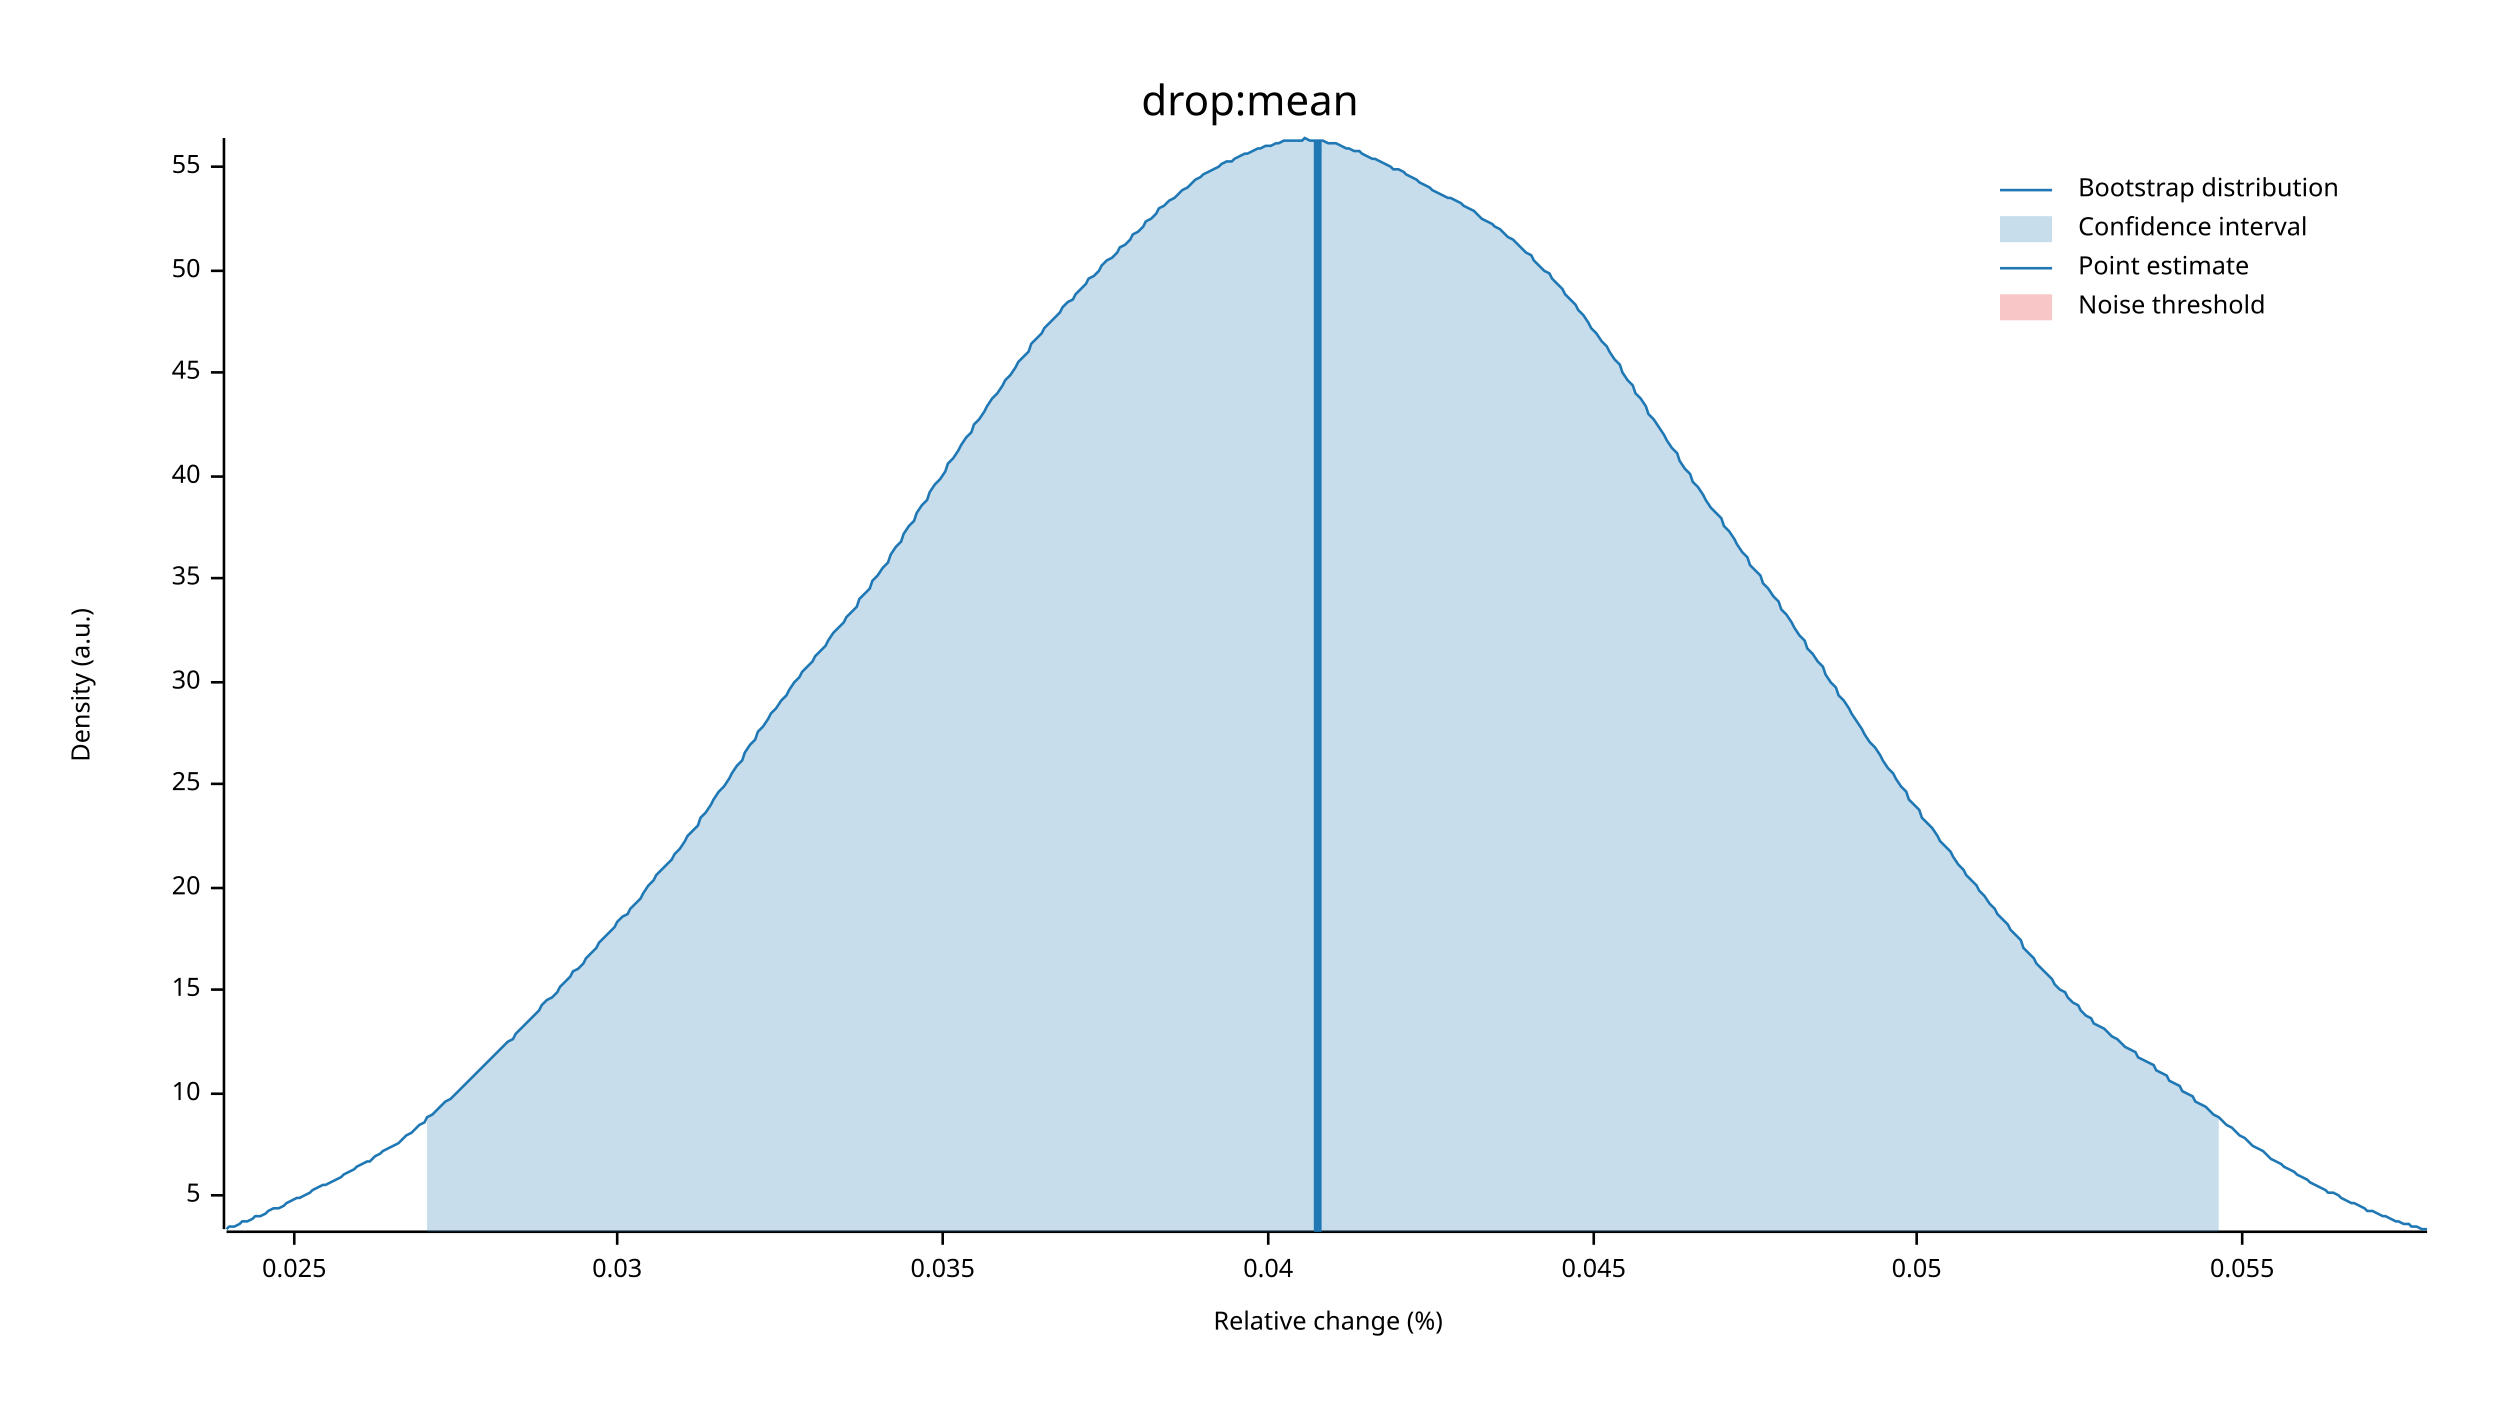
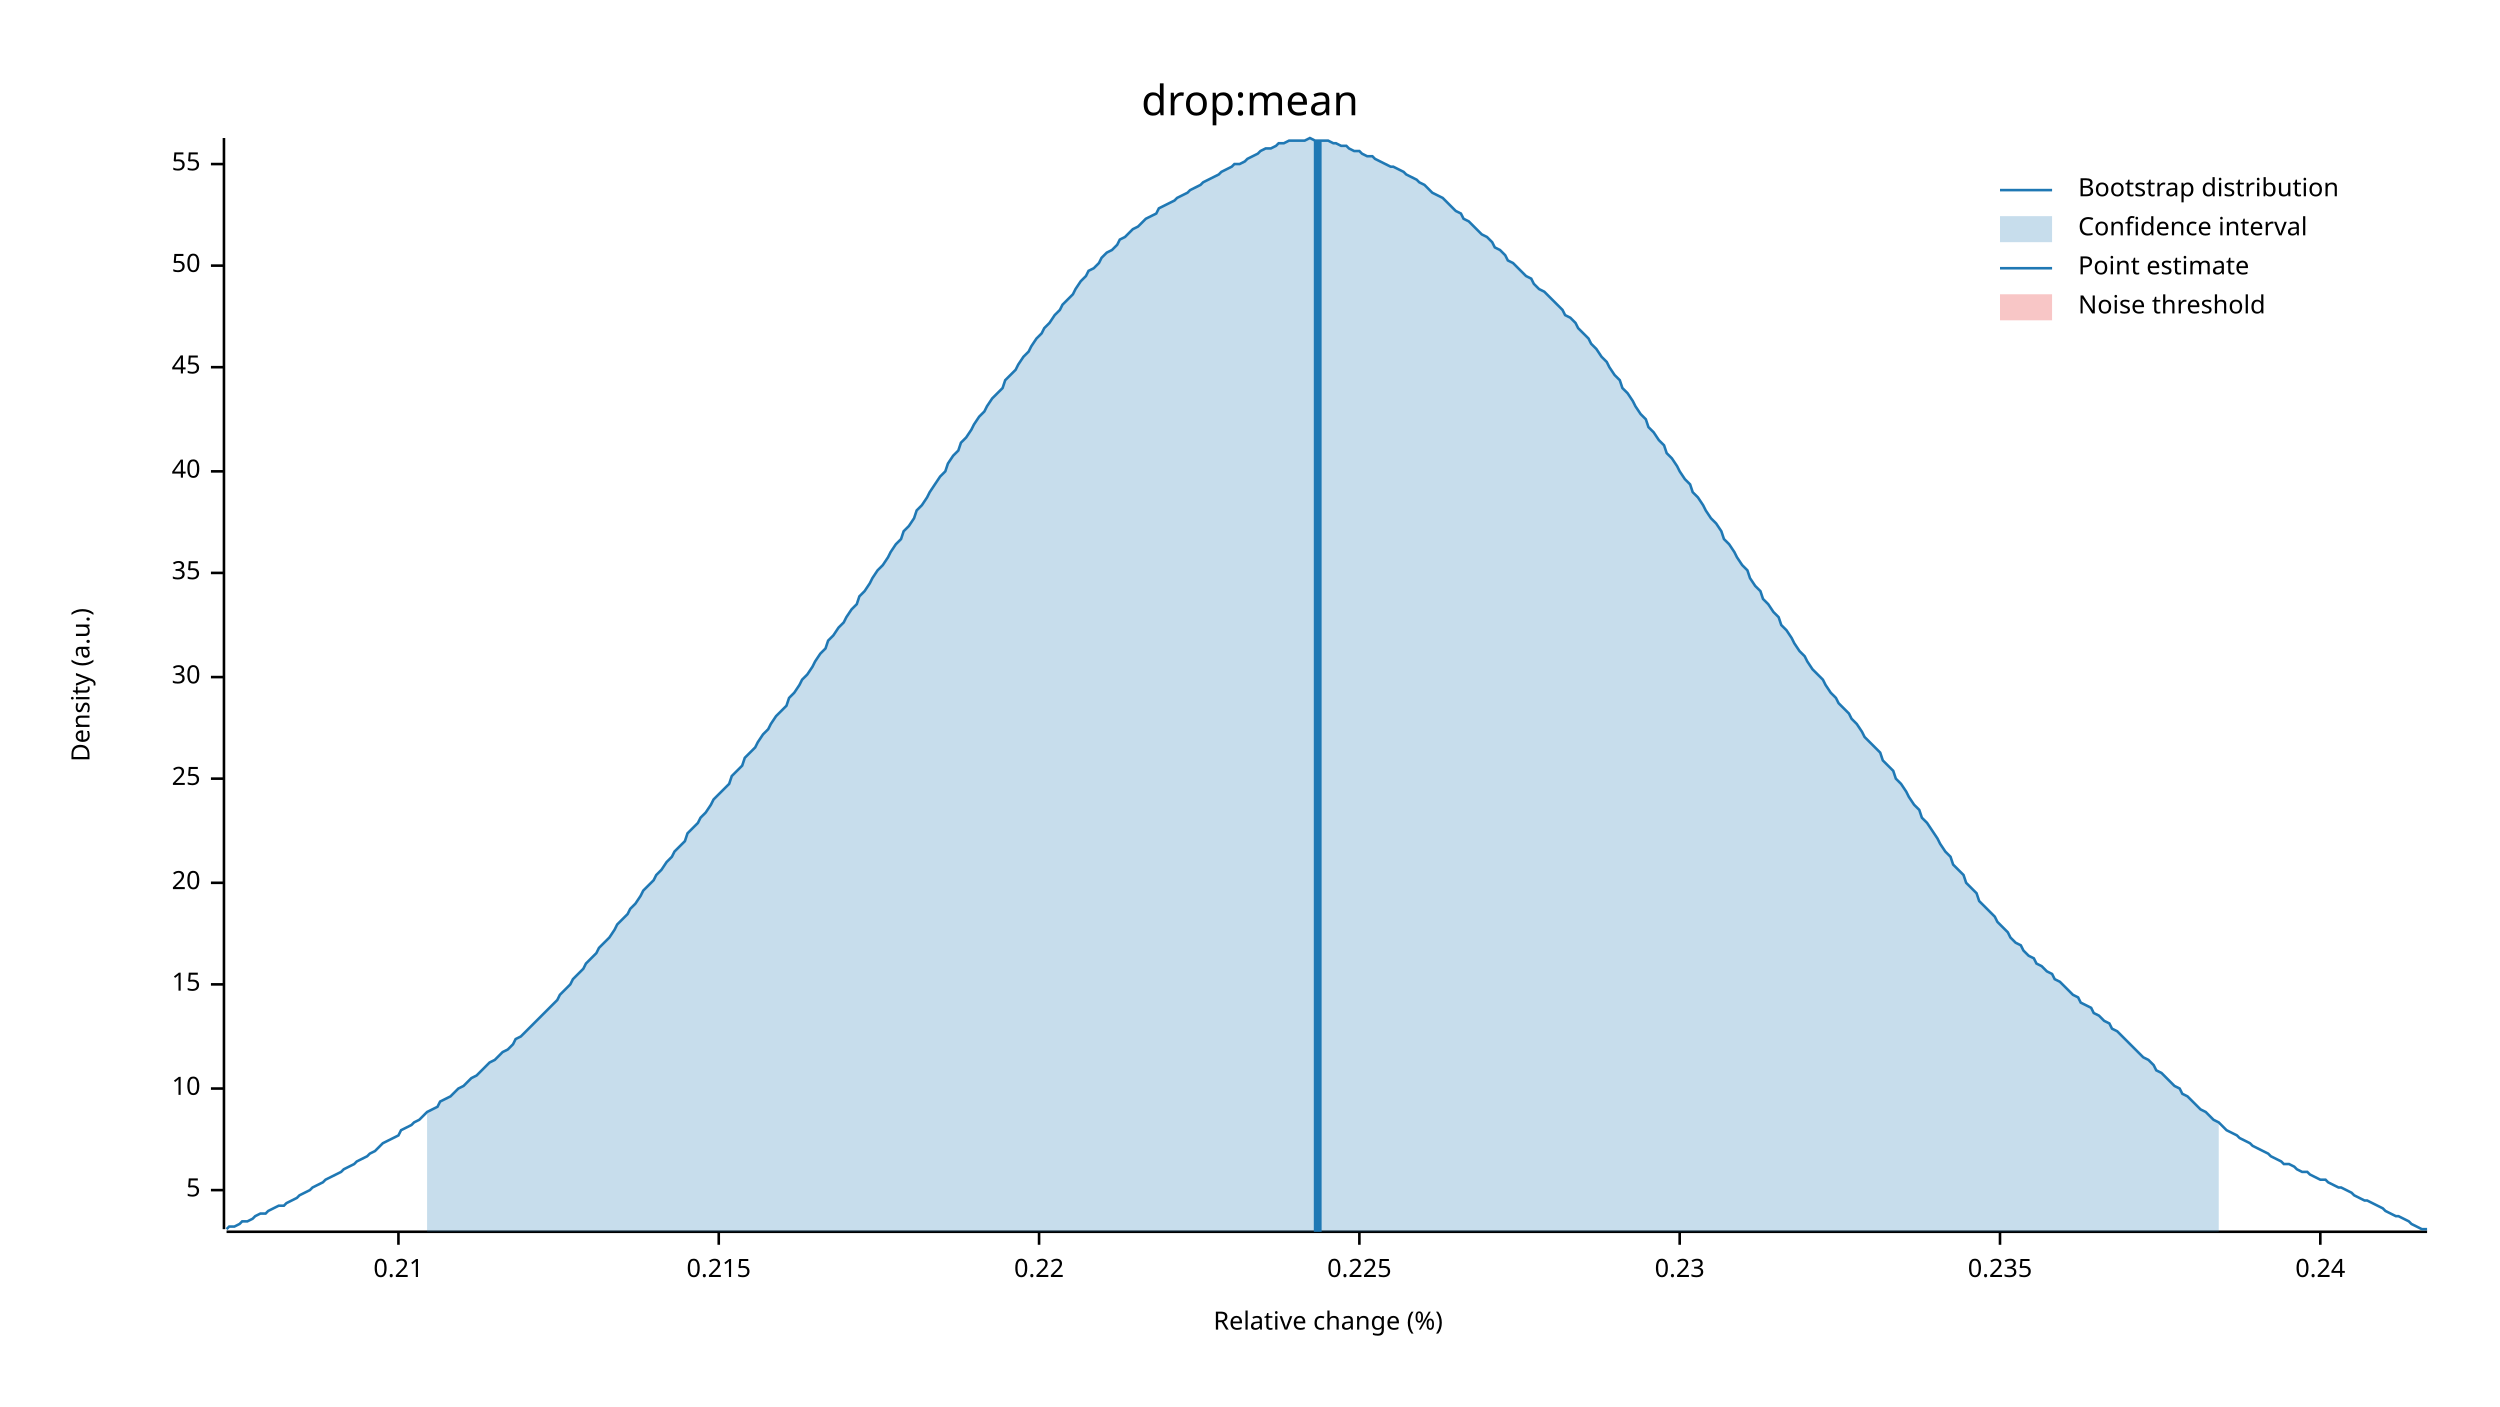
<svg xmlns="http://www.w3.org/2000/svg" width="960" height="540" viewBox="0 0 960 540">
  <text x="480" y="32" dy="0.76em" text-anchor="middle" font-family="sans-serif" font-size="16.129" opacity="1" fill="#000000">
drop:mean
</text>
  <text x="27" y="263" dy="0.76em" text-anchor="middle" font-family="sans-serif" font-size="9.677" opacity="1" fill="#000000" transform="rotate(270, 27, 263)">
Density (a.u.)
</text>
  <text x="510" y="513" dy="-0.5ex" text-anchor="middle" font-family="sans-serif" font-size="9.677" opacity="1" fill="#000000">
Relative change (%)
</text>
  <polyline fill="none" opacity="1" stroke="#000000" stroke-width="1" points="86,53 86,472 " />
-   <text x="77" y="459" dy="0.5ex" text-anchor="end" font-family="sans-serif" font-size="9.677" opacity="1" fill="#000000">
+   <text x="77" y="457" dy="0.5ex" text-anchor="end" font-family="sans-serif" font-size="9.677" opacity="1" fill="#000000">
5
</text>
-   <polyline fill="none" opacity="1" stroke="#000000" stroke-width="1" points="81,459 86,459 " />
-   <text x="77" y="420" dy="0.5ex" text-anchor="end" font-family="sans-serif" font-size="9.677" opacity="1" fill="#000000">
+   <polyline fill="none" opacity="1" stroke="#000000" stroke-width="1" points="81,457 86,457 " />
+   <text x="77" y="418" dy="0.5ex" text-anchor="end" font-family="sans-serif" font-size="9.677" opacity="1" fill="#000000">
10
</text>
-   <polyline fill="none" opacity="1" stroke="#000000" stroke-width="1" points="81,420 86,420 " />
-   <text x="77" y="380" dy="0.5ex" text-anchor="end" font-family="sans-serif" font-size="9.677" opacity="1" fill="#000000">
+   <polyline fill="none" opacity="1" stroke="#000000" stroke-width="1" points="81,418 86,418 " />
+   <text x="77" y="378" dy="0.5ex" text-anchor="end" font-family="sans-serif" font-size="9.677" opacity="1" fill="#000000">
15
</text>
-   <polyline fill="none" opacity="1" stroke="#000000" stroke-width="1" points="81,380 86,380 " />
-   <text x="77" y="341" dy="0.5ex" text-anchor="end" font-family="sans-serif" font-size="9.677" opacity="1" fill="#000000">
+   <polyline fill="none" opacity="1" stroke="#000000" stroke-width="1" points="81,378 86,378 " />
+   <text x="77" y="339" dy="0.5ex" text-anchor="end" font-family="sans-serif" font-size="9.677" opacity="1" fill="#000000">
20
</text>
-   <polyline fill="none" opacity="1" stroke="#000000" stroke-width="1" points="81,341 86,341 " />
-   <text x="77" y="301" dy="0.5ex" text-anchor="end" font-family="sans-serif" font-size="9.677" opacity="1" fill="#000000">
+   <polyline fill="none" opacity="1" stroke="#000000" stroke-width="1" points="81,339 86,339 " />
+   <text x="77" y="299" dy="0.5ex" text-anchor="end" font-family="sans-serif" font-size="9.677" opacity="1" fill="#000000">
25
</text>
-   <polyline fill="none" opacity="1" stroke="#000000" stroke-width="1" points="81,301 86,301 " />
-   <text x="77" y="262" dy="0.5ex" text-anchor="end" font-family="sans-serif" font-size="9.677" opacity="1" fill="#000000">
+   <polyline fill="none" opacity="1" stroke="#000000" stroke-width="1" points="81,299 86,299 " />
+   <text x="77" y="260" dy="0.5ex" text-anchor="end" font-family="sans-serif" font-size="9.677" opacity="1" fill="#000000">
30
</text>
-   <polyline fill="none" opacity="1" stroke="#000000" stroke-width="1" points="81,262 86,262 " />
-   <text x="77" y="222" dy="0.5ex" text-anchor="end" font-family="sans-serif" font-size="9.677" opacity="1" fill="#000000">
+   <polyline fill="none" opacity="1" stroke="#000000" stroke-width="1" points="81,260 86,260 " />
+   <text x="77" y="220" dy="0.5ex" text-anchor="end" font-family="sans-serif" font-size="9.677" opacity="1" fill="#000000">
35
</text>
-   <polyline fill="none" opacity="1" stroke="#000000" stroke-width="1" points="81,222 86,222 " />
-   <text x="77" y="183" dy="0.5ex" text-anchor="end" font-family="sans-serif" font-size="9.677" opacity="1" fill="#000000">
+   <polyline fill="none" opacity="1" stroke="#000000" stroke-width="1" points="81,220 86,220 " />
+   <text x="77" y="181" dy="0.5ex" text-anchor="end" font-family="sans-serif" font-size="9.677" opacity="1" fill="#000000">
40
</text>
-   <polyline fill="none" opacity="1" stroke="#000000" stroke-width="1" points="81,183 86,183 " />
-   <text x="77" y="143" dy="0.5ex" text-anchor="end" font-family="sans-serif" font-size="9.677" opacity="1" fill="#000000">
+   <polyline fill="none" opacity="1" stroke="#000000" stroke-width="1" points="81,181 86,181 " />
+   <text x="77" y="141" dy="0.5ex" text-anchor="end" font-family="sans-serif" font-size="9.677" opacity="1" fill="#000000">
45
</text>
-   <polyline fill="none" opacity="1" stroke="#000000" stroke-width="1" points="81,143 86,143 " />
-   <text x="77" y="104" dy="0.5ex" text-anchor="end" font-family="sans-serif" font-size="9.677" opacity="1" fill="#000000">
+   <polyline fill="none" opacity="1" stroke="#000000" stroke-width="1" points="81,141 86,141 " />
+   <text x="77" y="102" dy="0.5ex" text-anchor="end" font-family="sans-serif" font-size="9.677" opacity="1" fill="#000000">
50
</text>
-   <polyline fill="none" opacity="1" stroke="#000000" stroke-width="1" points="81,104 86,104 " />
-   <text x="77" y="64" dy="0.5ex" text-anchor="end" font-family="sans-serif" font-size="9.677" opacity="1" fill="#000000">
+   <polyline fill="none" opacity="1" stroke="#000000" stroke-width="1" points="81,102 86,102 " />
+   <text x="77" y="63" dy="0.5ex" text-anchor="end" font-family="sans-serif" font-size="9.677" opacity="1" fill="#000000">
55
</text>
-   <polyline fill="none" opacity="1" stroke="#000000" stroke-width="1" points="81,64 86,64 " />
+   <polyline fill="none" opacity="1" stroke="#000000" stroke-width="1" points="81,63 86,63 " />
  <polyline fill="none" opacity="1" stroke="#000000" stroke-width="1" points="87,473 932,473 " />
-   <text x="113" y="483" dy="0.76em" text-anchor="middle" font-family="sans-serif" font-size="9.677" opacity="1" fill="#000000">
- 0.025
+   <text x="153" y="483" dy="0.76em" text-anchor="middle" font-family="sans-serif" font-size="9.677" opacity="1" fill="#000000">
+ 0.21
</text>
-   <polyline fill="none" opacity="1" stroke="#000000" stroke-width="1" points="113,473 113,478 " />
-   <text x="237" y="483" dy="0.76em" text-anchor="middle" font-family="sans-serif" font-size="9.677" opacity="1" fill="#000000">
- 0.03
+   <polyline fill="none" opacity="1" stroke="#000000" stroke-width="1" points="153,473 153,478 " />
+   <text x="276" y="483" dy="0.76em" text-anchor="middle" font-family="sans-serif" font-size="9.677" opacity="1" fill="#000000">
+ 0.215
</text>
-   <polyline fill="none" opacity="1" stroke="#000000" stroke-width="1" points="237,473 237,478 " />
-   <text x="362" y="483" dy="0.76em" text-anchor="middle" font-family="sans-serif" font-size="9.677" opacity="1" fill="#000000">
- 0.035
+   <polyline fill="none" opacity="1" stroke="#000000" stroke-width="1" points="276,473 276,478 " />
+   <text x="399" y="483" dy="0.76em" text-anchor="middle" font-family="sans-serif" font-size="9.677" opacity="1" fill="#000000">
+ 0.22
</text>
-   <polyline fill="none" opacity="1" stroke="#000000" stroke-width="1" points="362,473 362,478 " />
-   <text x="487" y="483" dy="0.76em" text-anchor="middle" font-family="sans-serif" font-size="9.677" opacity="1" fill="#000000">
- 0.04
+   <polyline fill="none" opacity="1" stroke="#000000" stroke-width="1" points="399,473 399,478 " />
+   <text x="522" y="483" dy="0.76em" text-anchor="middle" font-family="sans-serif" font-size="9.677" opacity="1" fill="#000000">
+ 0.225
</text>
-   <polyline fill="none" opacity="1" stroke="#000000" stroke-width="1" points="487,473 487,478 " />
-   <text x="612" y="483" dy="0.76em" text-anchor="middle" font-family="sans-serif" font-size="9.677" opacity="1" fill="#000000">
- 0.045
+   <polyline fill="none" opacity="1" stroke="#000000" stroke-width="1" points="522,473 522,478 " />
+   <text x="645" y="483" dy="0.76em" text-anchor="middle" font-family="sans-serif" font-size="9.677" opacity="1" fill="#000000">
+ 0.23
</text>
-   <polyline fill="none" opacity="1" stroke="#000000" stroke-width="1" points="612,473 612,478 " />
-   <text x="736" y="483" dy="0.76em" text-anchor="middle" font-family="sans-serif" font-size="9.677" opacity="1" fill="#000000">
- 0.05
+   <polyline fill="none" opacity="1" stroke="#000000" stroke-width="1" points="645,473 645,478 " />
+   <text x="768" y="483" dy="0.76em" text-anchor="middle" font-family="sans-serif" font-size="9.677" opacity="1" fill="#000000">
+ 0.235
</text>
-   <polyline fill="none" opacity="1" stroke="#000000" stroke-width="1" points="736,473 736,478 " />
-   <text x="861" y="483" dy="0.76em" text-anchor="middle" font-family="sans-serif" font-size="9.677" opacity="1" fill="#000000">
- 0.055
+   <polyline fill="none" opacity="1" stroke="#000000" stroke-width="1" points="768,473 768,478 " />
+   <text x="891" y="483" dy="0.76em" text-anchor="middle" font-family="sans-serif" font-size="9.677" opacity="1" fill="#000000">
+ 0.24
</text>
-   <polyline fill="none" opacity="1" stroke="#000000" stroke-width="1" points="861,473 861,478 " />
-   <polyline fill="none" opacity="1" stroke="#1F78B4" stroke-width="1" points="87,472 88,471 90,471 92,470 93,469 95,469 97,468 98,467 100,467 102,466 103,465 105,464 107,464 109,463 110,462 112,461 114,460 115,460 117,459 119,458 120,457 122,456 124,455 125,455 127,454 129,453 131,452 132,451 134,450 136,449 137,448 139,447 141,446 142,446 144,444 146,443 147,442 149,441 151,440 153,439 154,438 156,436 158,435 159,434 161,432 163,431 164,429 166,428 168,426 169,425 171,423 173,422 175,420 176,419 178,417 180,415 181,414 183,412 185,410 186,409 188,407 190,405 191,404 193,402 195,400 197,399 198,397 200,395 202,393 203,392 205,390 207,388 208,386 210,384 212,383 214,381 215,379 217,377 219,375 220,373 222,372 224,370 225,368 227,366 229,364 230,362 232,360 234,358 236,356 237,354 239,352 241,351 242,349 244,347 246,345 247,343 249,340 251,338 252,336 254,334 256,332 258,330 259,328 261,326 263,323 264,321 266,319 268,317 269,314 271,312 273,309 274,307 276,304 278,302 280,299 281,297 283,294 285,292 286,289 288,286 290,284 291,281 293,279 295,276 296,274 298,272 300,269 302,267 303,265 305,262 307,260 308,258 310,256 312,254 313,252 315,250 317,248 318,246 320,243 322,241 324,239 325,237 327,235 329,233 330,230 332,228 334,226 335,223 337,221 339,218 341,216 342,213 344,210 346,208 347,205 349,202 351,200 352,197 354,194 356,192 357,189 359,186 361,184 363,181 364,178 366,176 368,173 369,171 371,168 373,166 374,163 376,161 378,158 379,156 381,153 383,151 385,148 386,146 388,144 390,141 391,139 393,137 395,135 396,132 398,130 400,128 401,126 403,124 405,122 407,120 408,118 410,116 412,115 413,113 415,111 417,109 418,107 420,106 422,104 423,102 425,100 427,99 429,97 430,95 432,94 434,92 435,90 437,89 439,87 440,85 442,84 444,82 445,80 447,79 449,77 451,76 452,75 454,73 456,72 457,71 459,69 461,68 462,67 464,66 466,65 468,64 469,63 471,62 473,62 474,61 476,60 478,59 479,59 481,58 483,57 484,57 486,56 488,56 490,55 491,55 493,54 495,54 496,54 498,54 500,54 501,53 503,54 505,54 506,54 508,54 510,55 512,55 513,55 515,56 517,57 518,57 520,58 522,58 523,59 525,60 527,61 528,61 530,62 532,63 534,64 535,65 537,65 539,66 540,67 542,68 544,69 545,70 547,71 549,72 550,73 552,74 554,75 556,76 557,76 559,77 561,78 562,79 564,80 566,81 567,82 569,84 571,85 573,86 574,87 576,88 578,90 579,91 581,92 583,94 584,95 586,97 588,98 589,100 591,102 593,104 595,105 596,107 598,109 600,111 601,113 603,115 605,117 606,119 608,121 610,124 611,126 613,128 615,131 617,133 618,135 620,138 622,140 623,143 625,146 627,148 628,151 630,153 632,156 633,159 635,161 637,164 639,167 640,169 642,172 644,174 645,177 647,180 649,182 650,185 652,187 654,190 655,192 657,195 659,197 661,199 662,202 664,204 666,207 667,209 669,212 671,214 672,217 674,219 676,221 677,224 679,226 681,229 683,231 684,234 686,236 688,239 689,241 691,244 693,246 694,249 696,251 698,254 700,256 701,259 703,262 705,264 706,267 708,269 710,272 711,274 713,277 715,280 716,282 718,285 720,287 722,290 723,292 725,295 727,297 728,299 730,302 732,304 733,307 735,309 737,311 738,314 740,316 742,318 744,321 745,323 747,325 749,327 750,329 752,332 754,334 755,336 757,338 759,340 760,342 762,344 764,347 766,349 767,351 769,353 771,355 772,357 774,359 776,361 777,364 779,366 781,368 782,370 784,372 786,374 788,376 789,378 791,380 793,381 794,383 796,385 798,386 799,388 801,390 803,391 804,393 806,394 808,395 810,397 811,398 813,399 815,401 816,402 818,403 820,404 821,406 823,407 825,408 827,409 828,411 830,412 832,413 833,415 835,416 837,417 838,419 840,420 842,421 843,423 845,424 847,425 849,427 850,428 852,429 854,431 855,432 857,433 859,435 860,436 862,437 864,439 865,440 867,441 869,442 871,444 872,445 874,446 876,447 877,448 879,449 881,450 882,451 884,452 886,453 887,454 889,455 891,456 893,457 894,458 896,458 898,459 899,460 901,461 903,462 904,462 906,463 908,464 909,465 911,465 913,466 915,467 916,467 918,468 920,469 921,469 923,470 925,470 926,471 928,471 930,472 932,472 " />
-   <polygon opacity="0.25" fill="#1F78B4" points="164,429 166,428 168,426 169,425 171,423 173,422 175,420 176,419 178,417 180,415 181,414 183,412 185,410 186,409 188,407 190,405 191,404 193,402 195,400 197,399 198,397 200,395 202,393 203,392 205,390 207,388 208,386 210,384 212,383 214,381 215,379 217,377 219,375 220,373 222,372 224,370 225,368 227,366 229,364 230,362 232,360 234,358 236,356 237,354 239,352 241,351 242,349 244,347 246,345 247,343 249,340 251,338 252,336 254,334 256,332 258,330 259,328 261,326 263,323 264,321 266,319 268,317 269,314 271,312 273,309 274,307 276,304 278,302 280,299 281,297 283,294 285,292 286,289 288,286 290,284 291,281 293,279 295,276 296,274 298,272 300,269 302,267 303,265 305,262 307,260 308,258 310,256 312,254 313,252 315,250 317,248 318,246 320,243 322,241 324,239 325,237 327,235 329,233 330,230 332,228 334,226 335,223 337,221 339,218 341,216 342,213 344,210 346,208 347,205 349,202 351,200 352,197 354,194 356,192 357,189 359,186 361,184 363,181 364,178 366,176 368,173 369,171 371,168 373,166 374,163 376,161 378,158 379,156 381,153 383,151 385,148 386,146 388,144 390,141 391,139 393,137 395,135 396,132 398,130 400,128 401,126 403,124 405,122 407,120 408,118 410,116 412,115 413,113 415,111 417,109 418,107 420,106 422,104 423,102 425,100 427,99 429,97 430,95 432,94 434,92 435,90 437,89 439,87 440,85 442,84 444,82 445,80 447,79 449,77 451,76 452,75 454,73 456,72 457,71 459,69 461,68 462,67 464,66 466,65 468,64 469,63 471,62 473,62 474,61 476,60 478,59 479,59 481,58 483,57 484,57 486,56 488,56 490,55 491,55 493,54 495,54 496,54 498,54 500,54 501,53 503,54 505,54 506,54 508,54 510,55 512,55 513,55 515,56 517,57 518,57 520,58 522,58 523,59 525,60 527,61 528,61 530,62 532,63 534,64 535,65 537,65 539,66 540,67 542,68 544,69 545,70 547,71 549,72 550,73 552,74 554,75 556,76 557,76 559,77 561,78 562,79 564,80 566,81 567,82 569,84 571,85 573,86 574,87 576,88 578,90 579,91 581,92 583,94 584,95 586,97 588,98 589,100 591,102 593,104 595,105 596,107 598,109 600,111 601,113 603,115 605,117 606,119 608,121 610,124 611,126 613,128 615,131 617,133 618,135 620,138 622,140 623,143 625,146 627,148 628,151 630,153 632,156 633,159 635,161 637,164 639,167 640,169 642,172 644,174 645,177 647,180 649,182 650,185 652,187 654,190 655,192 657,195 659,197 661,199 662,202 664,204 666,207 667,209 669,212 671,214 672,217 674,219 676,221 677,224 679,226 681,229 683,231 684,234 686,236 688,239 689,241 691,244 693,246 694,249 696,251 698,254 700,256 701,259 703,262 705,264 706,267 708,269 710,272 711,274 713,277 715,280 716,282 718,285 720,287 722,290 723,292 725,295 727,297 728,299 730,302 732,304 733,307 735,309 737,311 738,314 740,316 742,318 744,321 745,323 747,325 749,327 750,329 752,332 754,334 755,336 757,338 759,340 760,342 762,344 764,347 766,349 767,351 769,353 771,355 772,357 774,359 776,361 777,364 779,366 781,368 782,370 784,372 786,374 788,376 789,378 791,380 793,381 794,383 796,385 798,386 799,388 801,390 803,391 804,393 806,394 808,395 810,397 811,398 813,399 815,401 816,402 818,403 820,404 821,406 823,407 825,408 827,409 828,411 830,412 832,413 833,415 835,416 837,417 838,419 840,420 842,421 843,423 845,424 847,425 849,427 850,428 852,429 852,473 164,473 " />
+   <polyline fill="none" opacity="1" stroke="#000000" stroke-width="1" points="891,473 891,478 " />
+   <polyline fill="none" opacity="1" stroke="#1F78B4" stroke-width="1" points="87,472 88,471 90,471 92,470 93,469 95,469 97,468 98,467 100,466 102,466 103,465 105,464 107,463 109,463 110,462 112,461 114,460 115,459 117,458 119,457 120,456 122,455 124,454 125,453 127,452 129,451 131,450 132,449 134,448 136,447 137,446 139,445 141,444 142,443 144,442 146,440 147,439 149,438 151,437 153,436 154,434 156,433 158,432 159,431 161,430 163,428 164,427 166,426 168,425 169,423 171,422 173,421 175,419 176,418 178,417 180,415 181,414 183,413 185,411 186,410 188,408 190,407 191,406 193,404 195,403 197,401 198,399 200,398 202,396 203,395 205,393 207,391 208,390 210,388 212,386 214,384 215,382 217,380 219,378 220,376 222,374 224,372 225,370 227,368 229,366 230,364 232,362 234,360 236,357 237,355 239,353 241,351 242,349 244,347 246,344 247,342 249,340 251,338 252,336 254,334 256,331 258,329 259,327 261,325 263,323 264,320 266,318 268,316 269,314 271,312 273,309 274,307 276,305 278,303 280,301 281,298 283,296 285,294 286,291 288,289 290,287 291,285 293,282 295,280 296,278 298,275 300,273 302,271 303,268 305,266 307,263 308,261 310,259 312,256 313,254 315,251 317,249 318,246 320,244 322,241 324,239 325,237 327,234 329,232 330,229 332,227 334,224 335,222 337,219 339,217 341,214 342,212 344,209 346,207 347,204 349,202 351,199 352,196 354,194 356,191 357,189 359,186 361,183 363,181 364,178 366,175 368,173 369,170 371,168 373,165 374,163 376,160 378,158 379,156 381,153 383,151 385,149 386,146 388,144 390,142 391,140 393,137 395,135 396,133 398,130 400,128 401,126 403,124 405,121 407,119 408,117 410,115 412,113 413,111 415,108 417,106 418,104 420,103 422,101 423,99 425,97 427,96 429,94 430,92 432,91 434,89 435,88 437,87 439,85 440,84 442,83 444,82 445,80 447,79 449,78 451,77 452,76 454,75 456,74 457,73 459,72 461,71 462,70 464,69 466,68 468,67 469,66 471,65 473,64 474,63 476,63 478,62 479,61 481,60 483,59 484,58 486,57 488,57 490,56 491,55 493,55 495,54 496,54 498,54 500,54 501,54 503,53 505,54 506,54 508,54 510,54 512,55 513,55 515,56 517,56 518,57 520,58 522,58 523,59 525,60 527,60 528,61 530,62 532,63 534,64 535,64 537,65 539,66 540,67 542,68 544,69 545,70 547,71 549,73 550,74 552,75 554,76 556,78 557,79 559,81 561,82 562,84 564,85 566,87 567,88 569,90 571,91 573,93 574,95 576,96 578,98 579,100 581,101 583,103 584,104 586,106 588,107 589,109 591,111 593,112 595,114 596,115 598,117 600,119 601,121 603,122 605,124 606,126 608,128 610,130 611,132 613,134 615,137 617,139 618,141 620,144 622,146 623,149 625,151 627,154 628,156 630,159 632,161 633,164 635,166 637,169 639,171 640,174 642,176 644,179 645,181 647,184 649,186 650,189 652,191 654,194 655,196 657,199 659,201 661,204 662,207 664,209 666,212 667,214 669,217 671,219 672,222 674,225 676,227 677,230 679,232 681,235 683,237 684,240 686,242 688,245 689,247 691,250 693,252 694,254 696,257 698,259 700,261 701,263 703,266 705,268 706,270 708,272 710,274 711,276 713,278 715,281 716,283 718,285 720,287 722,289 723,292 725,294 727,296 728,299 730,301 732,304 733,306 735,309 737,311 738,314 740,316 742,319 744,322 745,324 747,327 749,329 750,332 752,334 754,336 755,339 757,341 759,343 760,346 762,348 764,350 766,352 767,354 769,356 771,358 772,360 774,362 776,363 777,365 779,367 781,368 782,370 784,371 786,373 788,374 789,376 791,377 793,379 794,380 796,382 798,383 799,385 801,386 803,387 804,389 806,390 808,392 810,393 811,395 813,396 815,398 816,399 818,401 820,403 821,404 823,406 825,407 827,409 828,411 830,412 832,414 833,415 835,417 837,418 838,420 840,421 842,423 843,424 845,426 847,427 849,429 850,430 852,431 854,433 855,434 857,435 859,436 860,437 862,438 864,439 865,440 867,441 869,442 871,443 872,444 874,445 876,446 877,447 879,447 881,448 882,449 884,450 886,450 887,451 889,452 891,453 893,453 894,454 896,455 898,456 899,456 901,457 903,458 904,459 906,460 908,461 909,461 911,462 913,463 915,464 916,465 918,466 920,467 921,467 923,468 925,469 926,470 928,471 930,472 932,472 " />
+   <polygon opacity="0.25" fill="#1F78B4" points="164,427 166,426 168,425 169,423 171,422 173,421 175,419 176,418 178,417 180,415 181,414 183,413 185,411 186,410 188,408 190,407 191,406 193,404 195,403 197,401 198,399 200,398 202,396 203,395 205,393 207,391 208,390 210,388 212,386 214,384 215,382 217,380 219,378 220,376 222,374 224,372 225,370 227,368 229,366 230,364 232,362 234,360 236,357 237,355 239,353 241,351 242,349 244,347 246,344 247,342 249,340 251,338 252,336 254,334 256,331 258,329 259,327 261,325 263,323 264,320 266,318 268,316 269,314 271,312 273,309 274,307 276,305 278,303 280,301 281,298 283,296 285,294 286,291 288,289 290,287 291,285 293,282 295,280 296,278 298,275 300,273 302,271 303,268 305,266 307,263 308,261 310,259 312,256 313,254 315,251 317,249 318,246 320,244 322,241 324,239 325,237 327,234 329,232 330,229 332,227 334,224 335,222 337,219 339,217 341,214 342,212 344,209 346,207 347,204 349,202 351,199 352,196 354,194 356,191 357,189 359,186 361,183 363,181 364,178 366,175 368,173 369,170 371,168 373,165 374,163 376,160 378,158 379,156 381,153 383,151 385,149 386,146 388,144 390,142 391,140 393,137 395,135 396,133 398,130 400,128 401,126 403,124 405,121 407,119 408,117 410,115 412,113 413,111 415,108 417,106 418,104 420,103 422,101 423,99 425,97 427,96 429,94 430,92 432,91 434,89 435,88 437,87 439,85 440,84 442,83 444,82 445,80 447,79 449,78 451,77 452,76 454,75 456,74 457,73 459,72 461,71 462,70 464,69 466,68 468,67 469,66 471,65 473,64 474,63 476,63 478,62 479,61 481,60 483,59 484,58 486,57 488,57 490,56 491,55 493,55 495,54 496,54 498,54 500,54 501,54 503,53 505,54 506,54 508,54 510,54 512,55 513,55 515,56 517,56 518,57 520,58 522,58 523,59 525,60 527,60 528,61 530,62 532,63 534,64 535,64 537,65 539,66 540,67 542,68 544,69 545,70 547,71 549,73 550,74 552,75 554,76 556,78 557,79 559,81 561,82 562,84 564,85 566,87 567,88 569,90 571,91 573,93 574,95 576,96 578,98 579,100 581,101 583,103 584,104 586,106 588,107 589,109 591,111 593,112 595,114 596,115 598,117 600,119 601,121 603,122 605,124 606,126 608,128 610,130 611,132 613,134 615,137 617,139 618,141 620,144 622,146 623,149 625,151 627,154 628,156 630,159 632,161 633,164 635,166 637,169 639,171 640,174 642,176 644,179 645,181 647,184 649,186 650,189 652,191 654,194 655,196 657,199 659,201 661,204 662,207 664,209 666,212 667,214 669,217 671,219 672,222 674,225 676,227 677,230 679,232 681,235 683,237 684,240 686,242 688,245 689,247 691,250 693,252 694,254 696,257 698,259 700,261 701,263 703,266 705,268 706,270 708,272 710,274 711,276 713,278 715,281 716,283 718,285 720,287 722,289 723,292 725,294 727,296 728,299 730,301 732,304 733,306 735,309 737,311 738,314 740,316 742,319 744,322 745,324 747,327 749,329 750,332 752,334 754,336 755,339 757,341 759,343 760,346 762,348 764,350 766,352 767,354 769,356 771,358 772,360 774,362 776,363 777,365 779,367 781,368 782,370 784,371 786,373 788,374 789,376 791,377 793,379 794,380 796,382 798,383 799,385 801,386 803,387 804,389 806,390 808,392 810,393 811,395 813,396 815,398 816,399 818,401 820,403 821,404 823,406 825,407 827,409 828,411 830,412 832,414 833,415 835,417 837,418 838,420 840,421 842,423 843,424 845,426 847,427 849,429 850,430 852,431 852,473 164,473 " />
  <polyline fill="none" opacity="1" stroke="#1F78B4" stroke-width="3" points="506,473 506,54 " />
  <rect x="509" y="53" width="0" height="419" opacity="0.1" fill="#E31A1C" stroke="none" />
  <text x="798" y="68" dy="0.76em" text-anchor="start" font-family="sans-serif" font-size="9.677" opacity="1" fill="#000000">
Bootstrap distribution
</text>
  <text x="798" y="83" dy="0.76em" text-anchor="start" font-family="sans-serif" font-size="9.677" opacity="1" fill="#000000">
Confidence interval
</text>
  <text x="798" y="98" dy="0.76em" text-anchor="start" font-family="sans-serif" font-size="9.677" opacity="1" fill="#000000">
Point estimate
</text>
  <text x="798" y="113" dy="0.76em" text-anchor="start" font-family="sans-serif" font-size="9.677" opacity="1" fill="#000000">
Noise threshold
</text>
  <polyline fill="none" opacity="1" stroke="#1F78B4" stroke-width="1" points="768,73 788,73 " />
  <rect x="768" y="83" width="20" height="10" opacity="0.25" fill="#1F78B4" stroke="none" />
  <polyline fill="none" opacity="1" stroke="#1F78B4" stroke-width="1" points="768,103 788,103 " />
  <rect x="768" y="113" width="20" height="10" opacity="0.25" fill="#E31A1C" stroke="none" />
</svg>
